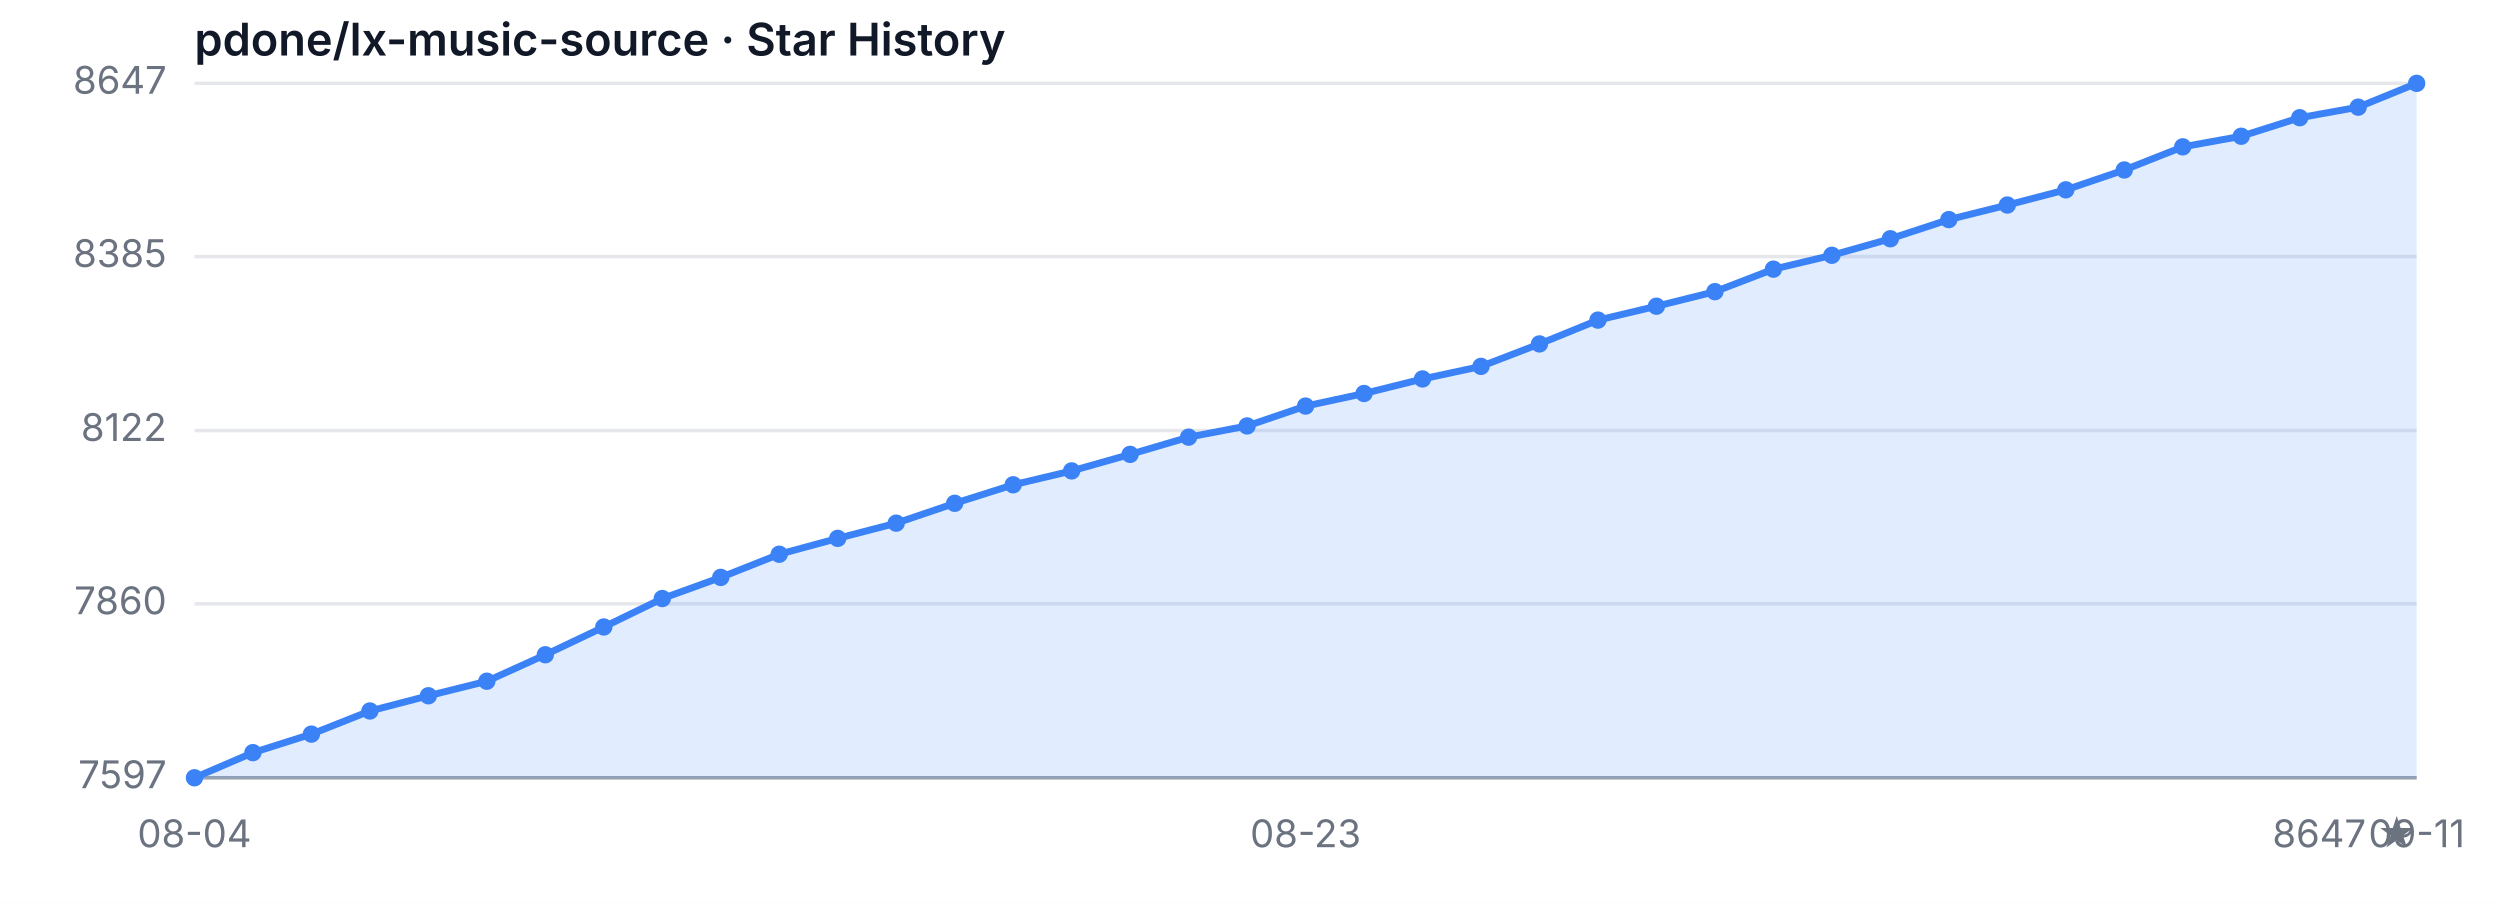
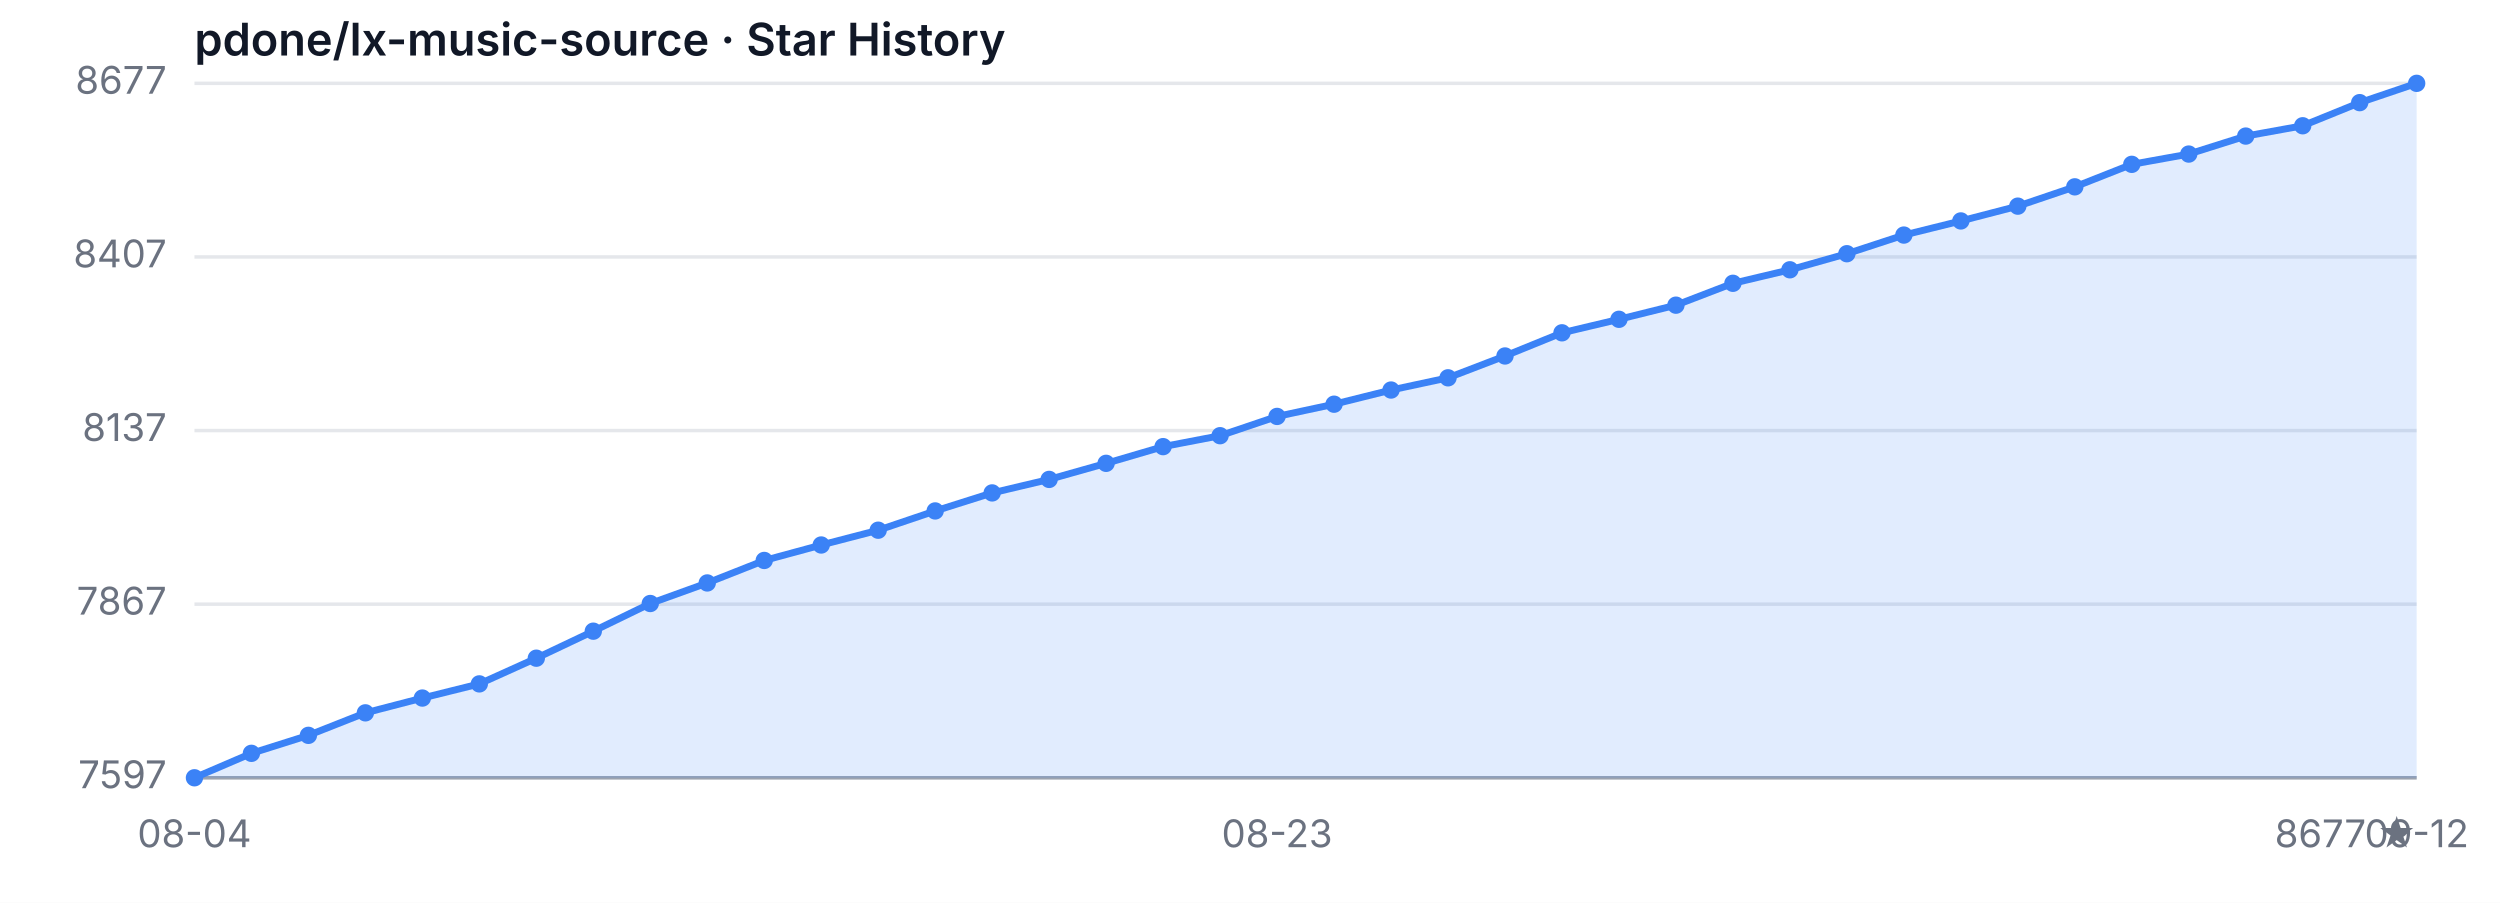
<svg xmlns="http://www.w3.org/2000/svg" width="720" height="260" viewBox="0 0 720 260" role="img" aria-label="Star History">
  <style>
  .bg { fill: #ffffff; }
  .grid { stroke: #e5e7eb; stroke-width: 1; }
  .axis { stroke: #9ca3af; stroke-width: 1; }
  .area { fill: rgba(59, 130, 246, 0.15); }
  .line { fill: none; stroke: #3b82f6; stroke-width: 2; stroke-linejoin: round; stroke-linecap: round; }
  .dot { fill: #3b82f6; }
  .tlabel { fill: #6b7280; font-family: -apple-system, sans-serif; font-size: 11px; }
  .title { fill: #111827; font-family: -apple-system, sans-serif; font-size: 13px; font-weight: 600; }
  @media (prefers-color-scheme: dark) {
    .bg { fill: #0d1117; }
    .grid { stroke: #21262d; }
    .axis { stroke: #484f58; }
    .area { fill: rgba(58, 132, 255, 0.18); }
    .line { stroke: #58a6ff; }
    .dot { fill: #58a6ff; }
    .tlabel { fill: #8b949e; }
    .title { fill: #c9d1d9; }
  }
</style>
  <rect class="bg" width="720" height="260" />
  <text class="title" x="56" y="16">pdone/lx-music-source · Star History</text>
  <line class="grid" x1="56" y1="224.00" x2="696" y2="224.00" />
-   <line class="grid" x1="56" y1="173.90" x2="696" y2="173.90" />
+   <line class="grid" x1="56" y1="174.00" x2="696" y2="174.00" />
  <line class="grid" x1="56" y1="124.00" x2="696" y2="124.00" />
-   <line class="grid" x1="56" y1="73.90" x2="696" y2="73.90" />
+   <line class="grid" x1="56" y1="74.00" x2="696" y2="74.00" />
  <line class="grid" x1="56" y1="24.00" x2="696" y2="24.00" />
  <text class="tlabel" x="48" y="227.00" text-anchor="end">7597</text>
-   <text class="tlabel" x="48" y="176.90" text-anchor="end">7860</text>
-   <text class="tlabel" x="48" y="127.00" text-anchor="end">8122</text>
-   <text class="tlabel" x="48" y="76.90" text-anchor="end">8385</text>
-   <text class="tlabel" x="48" y="27.00" text-anchor="end">8647</text>
+   <text class="tlabel" x="48" y="177.00" text-anchor="end">7867</text>
+   <text class="tlabel" x="48" y="127.00" text-anchor="end">8137</text>
+   <text class="tlabel" x="48" y="77.00" text-anchor="end">8407</text>
+   <text class="tlabel" x="48" y="27.00" text-anchor="end">8677</text>
  <line class="axis" x1="56" y1="224" x2="696" y2="224" />
-   <path class="area" d="M 56.00 224.00 L 56.00 224.00 L 72.84 216.76 L 89.68 211.43 L 106.53 204.76 L 123.37 200.38 L 140.21 196.19 L 157.05 188.57 L 173.89 180.57 L 190.74 172.38 L 207.58 166.29 L 224.42 159.62 L 241.26 155.05 L 258.11 150.67 L 274.95 144.95 L 291.79 139.62 L 308.63 135.62 L 325.47 130.86 L 342.32 125.90 L 359.16 122.67 L 376.00 116.95 L 392.84 113.33 L 409.68 109.14 L 426.53 105.52 L 443.37 99.05 L 460.21 92.19 L 477.05 88.19 L 493.89 84.00 L 510.74 77.52 L 527.58 73.52 L 544.42 68.76 L 561.26 63.24 L 578.11 59.05 L 594.95 54.67 L 611.79 48.95 L 628.63 42.29 L 645.47 39.24 L 662.32 33.90 L 679.16 30.86 L 696.00 24.00 L 696.00 224.00 Z" />
-   <path class="line" d="M 56.00 224.00 L 72.84 216.76 L 89.68 211.43 L 106.53 204.76 L 123.37 200.38 L 140.21 196.19 L 157.05 188.57 L 173.89 180.57 L 190.74 172.38 L 207.58 166.29 L 224.42 159.62 L 241.26 155.05 L 258.11 150.67 L 274.95 144.95 L 291.79 139.62 L 308.63 135.62 L 325.47 130.86 L 342.32 125.90 L 359.16 122.67 L 376.00 116.95 L 392.84 113.33 L 409.68 109.14 L 426.53 105.52 L 443.37 99.05 L 460.21 92.19 L 477.05 88.19 L 493.89 84.00 L 510.74 77.52 L 527.58 73.52 L 544.42 68.76 L 561.26 63.24 L 578.11 59.05 L 594.95 54.67 L 611.79 48.95 L 628.63 42.29 L 645.47 39.24 L 662.32 33.90 L 679.16 30.86 L 696.00 24.00" />
+   <path class="area" d="M 56.00 224.00 L 56.00 224.00 L 72.41 216.96 L 88.82 211.78 L 105.23 205.30 L 121.64 201.04 L 138.05 196.96 L 154.46 189.56 L 170.87 181.78 L 187.28 173.81 L 203.69 167.89 L 220.10 161.41 L 236.51 156.96 L 252.92 152.70 L 269.33 147.15 L 285.74 141.96 L 302.15 138.07 L 318.56 133.44 L 334.97 128.63 L 351.38 125.48 L 367.79 119.93 L 384.21 116.41 L 400.62 112.33 L 417.03 108.81 L 433.44 102.52 L 449.85 95.85 L 466.26 91.96 L 482.67 87.89 L 499.08 81.59 L 515.49 77.70 L 531.90 73.07 L 548.31 67.70 L 564.72 63.63 L 581.13 59.37 L 597.54 53.81 L 613.95 47.33 L 630.36 44.37 L 646.77 39.19 L 663.18 36.22 L 679.59 29.56 L 696.00 24.00 L 696.00 224.00 Z" />
+   <path class="line" d="M 56.00 224.00 L 72.41 216.96 L 88.82 211.78 L 105.23 205.30 L 121.64 201.04 L 138.05 196.96 L 154.46 189.56 L 170.87 181.78 L 187.28 173.81 L 203.69 167.89 L 220.10 161.41 L 236.51 156.96 L 252.92 152.70 L 269.33 147.15 L 285.74 141.96 L 302.15 138.07 L 318.56 133.44 L 334.97 128.63 L 351.38 125.48 L 367.79 119.93 L 384.21 116.41 L 400.62 112.33 L 417.03 108.81 L 433.44 102.52 L 449.85 95.85 L 466.26 91.96 L 482.67 87.89 L 499.08 81.59 L 515.49 77.70 L 531.90 73.07 L 548.31 67.70 L 564.72 63.63 L 581.13 59.37 L 597.54 53.81 L 613.95 47.33 L 630.36 44.37 L 646.77 39.19 L 663.18 36.22 L 679.59 29.56 L 696.00 24.00" />
  <circle class="dot" cx="56.00" cy="224.00" r="2.5" />
-   <circle class="dot" cx="72.84" cy="216.76" r="2.5" />
-   <circle class="dot" cx="89.68" cy="211.43" r="2.5" />
-   <circle class="dot" cx="106.53" cy="204.76" r="2.5" />
-   <circle class="dot" cx="123.37" cy="200.38" r="2.5" />
-   <circle class="dot" cx="140.21" cy="196.19" r="2.5" />
-   <circle class="dot" cx="157.05" cy="188.57" r="2.5" />
-   <circle class="dot" cx="173.89" cy="180.57" r="2.5" />
-   <circle class="dot" cx="190.74" cy="172.38" r="2.5" />
-   <circle class="dot" cx="207.58" cy="166.29" r="2.5" />
-   <circle class="dot" cx="224.42" cy="159.62" r="2.5" />
-   <circle class="dot" cx="241.26" cy="155.05" r="2.5" />
-   <circle class="dot" cx="258.11" cy="150.67" r="2.5" />
-   <circle class="dot" cx="274.95" cy="144.95" r="2.5" />
-   <circle class="dot" cx="291.79" cy="139.62" r="2.5" />
-   <circle class="dot" cx="308.63" cy="135.62" r="2.5" />
-   <circle class="dot" cx="325.47" cy="130.86" r="2.5" />
-   <circle class="dot" cx="342.32" cy="125.90" r="2.5" />
-   <circle class="dot" cx="359.16" cy="122.67" r="2.5" />
-   <circle class="dot" cx="376.00" cy="116.95" r="2.5" />
-   <circle class="dot" cx="392.84" cy="113.33" r="2.5" />
-   <circle class="dot" cx="409.68" cy="109.14" r="2.5" />
-   <circle class="dot" cx="426.53" cy="105.52" r="2.5" />
-   <circle class="dot" cx="443.37" cy="99.05" r="2.5" />
-   <circle class="dot" cx="460.21" cy="92.19" r="2.5" />
-   <circle class="dot" cx="477.05" cy="88.19" r="2.5" />
-   <circle class="dot" cx="493.89" cy="84.00" r="2.5" />
-   <circle class="dot" cx="510.74" cy="77.52" r="2.5" />
-   <circle class="dot" cx="527.58" cy="73.52" r="2.5" />
-   <circle class="dot" cx="544.42" cy="68.76" r="2.5" />
-   <circle class="dot" cx="561.26" cy="63.24" r="2.5" />
-   <circle class="dot" cx="578.11" cy="59.05" r="2.5" />
-   <circle class="dot" cx="594.95" cy="54.67" r="2.5" />
-   <circle class="dot" cx="611.79" cy="48.95" r="2.5" />
-   <circle class="dot" cx="628.63" cy="42.29" r="2.5" />
-   <circle class="dot" cx="645.47" cy="39.24" r="2.5" />
-   <circle class="dot" cx="662.32" cy="33.90" r="2.5" />
-   <circle class="dot" cx="679.16" cy="30.86" r="2.5" />
+   <circle class="dot" cx="72.41" cy="216.96" r="2.5" />
+   <circle class="dot" cx="88.82" cy="211.78" r="2.5" />
+   <circle class="dot" cx="105.23" cy="205.30" r="2.5" />
+   <circle class="dot" cx="121.64" cy="201.04" r="2.5" />
+   <circle class="dot" cx="138.05" cy="196.96" r="2.5" />
+   <circle class="dot" cx="154.46" cy="189.56" r="2.5" />
+   <circle class="dot" cx="170.87" cy="181.78" r="2.5" />
+   <circle class="dot" cx="187.28" cy="173.81" r="2.5" />
+   <circle class="dot" cx="203.69" cy="167.89" r="2.5" />
+   <circle class="dot" cx="220.10" cy="161.41" r="2.5" />
+   <circle class="dot" cx="236.51" cy="156.96" r="2.5" />
+   <circle class="dot" cx="252.92" cy="152.70" r="2.5" />
+   <circle class="dot" cx="269.33" cy="147.15" r="2.5" />
+   <circle class="dot" cx="285.74" cy="141.96" r="2.5" />
+   <circle class="dot" cx="302.15" cy="138.07" r="2.5" />
+   <circle class="dot" cx="318.56" cy="133.44" r="2.5" />
+   <circle class="dot" cx="334.97" cy="128.63" r="2.5" />
+   <circle class="dot" cx="351.38" cy="125.48" r="2.5" />
+   <circle class="dot" cx="367.79" cy="119.93" r="2.5" />
+   <circle class="dot" cx="384.21" cy="116.41" r="2.5" />
+   <circle class="dot" cx="400.62" cy="112.33" r="2.5" />
+   <circle class="dot" cx="417.03" cy="108.81" r="2.5" />
+   <circle class="dot" cx="433.44" cy="102.52" r="2.5" />
+   <circle class="dot" cx="449.85" cy="95.85" r="2.5" />
+   <circle class="dot" cx="466.26" cy="91.96" r="2.5" />
+   <circle class="dot" cx="482.67" cy="87.89" r="2.5" />
+   <circle class="dot" cx="499.08" cy="81.59" r="2.5" />
+   <circle class="dot" cx="515.49" cy="77.70" r="2.5" />
+   <circle class="dot" cx="531.90" cy="73.07" r="2.5" />
+   <circle class="dot" cx="548.31" cy="67.70" r="2.5" />
+   <circle class="dot" cx="564.72" cy="63.63" r="2.5" />
+   <circle class="dot" cx="581.13" cy="59.37" r="2.5" />
+   <circle class="dot" cx="597.54" cy="53.81" r="2.5" />
+   <circle class="dot" cx="613.95" cy="47.33" r="2.5" />
+   <circle class="dot" cx="630.36" cy="44.37" r="2.5" />
+   <circle class="dot" cx="646.77" cy="39.19" r="2.5" />
+   <circle class="dot" cx="663.18" cy="36.22" r="2.5" />
+   <circle class="dot" cx="679.59" cy="29.56" r="2.5" />
  <circle class="dot" cx="696.00" cy="24.00" r="2.5" />
  <text class="tlabel" x="56.00" y="244" text-anchor="middle">08-04</text>
-   <text class="tlabel" x="376.00" y="244" text-anchor="middle">08-23</text>
-   <text class="tlabel" x="696.00" y="244" text-anchor="middle">09-11</text>
-   <text class="tlabel" x="696" y="244" text-anchor="end">8647 ★</text>
+   <text class="tlabel" x="367.79" y="244" text-anchor="middle">08-23</text>
+   <text class="tlabel" x="696.00" y="244" text-anchor="middle">09-12</text>
+   <text class="tlabel" x="696" y="244" text-anchor="end">8677 ★</text>
</svg>
